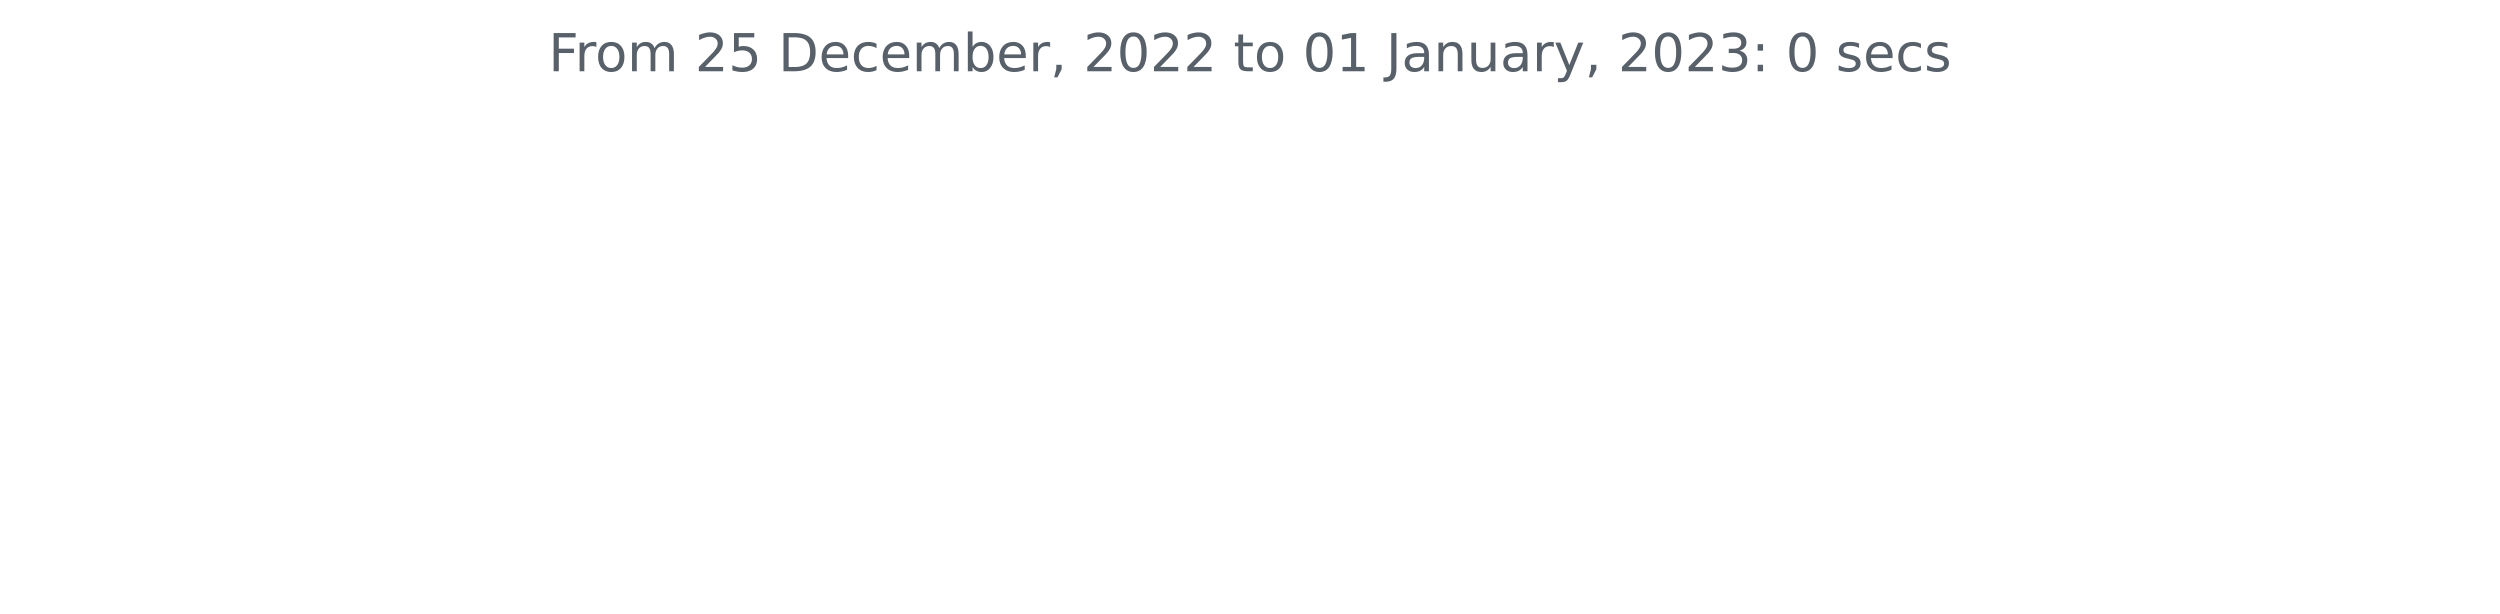
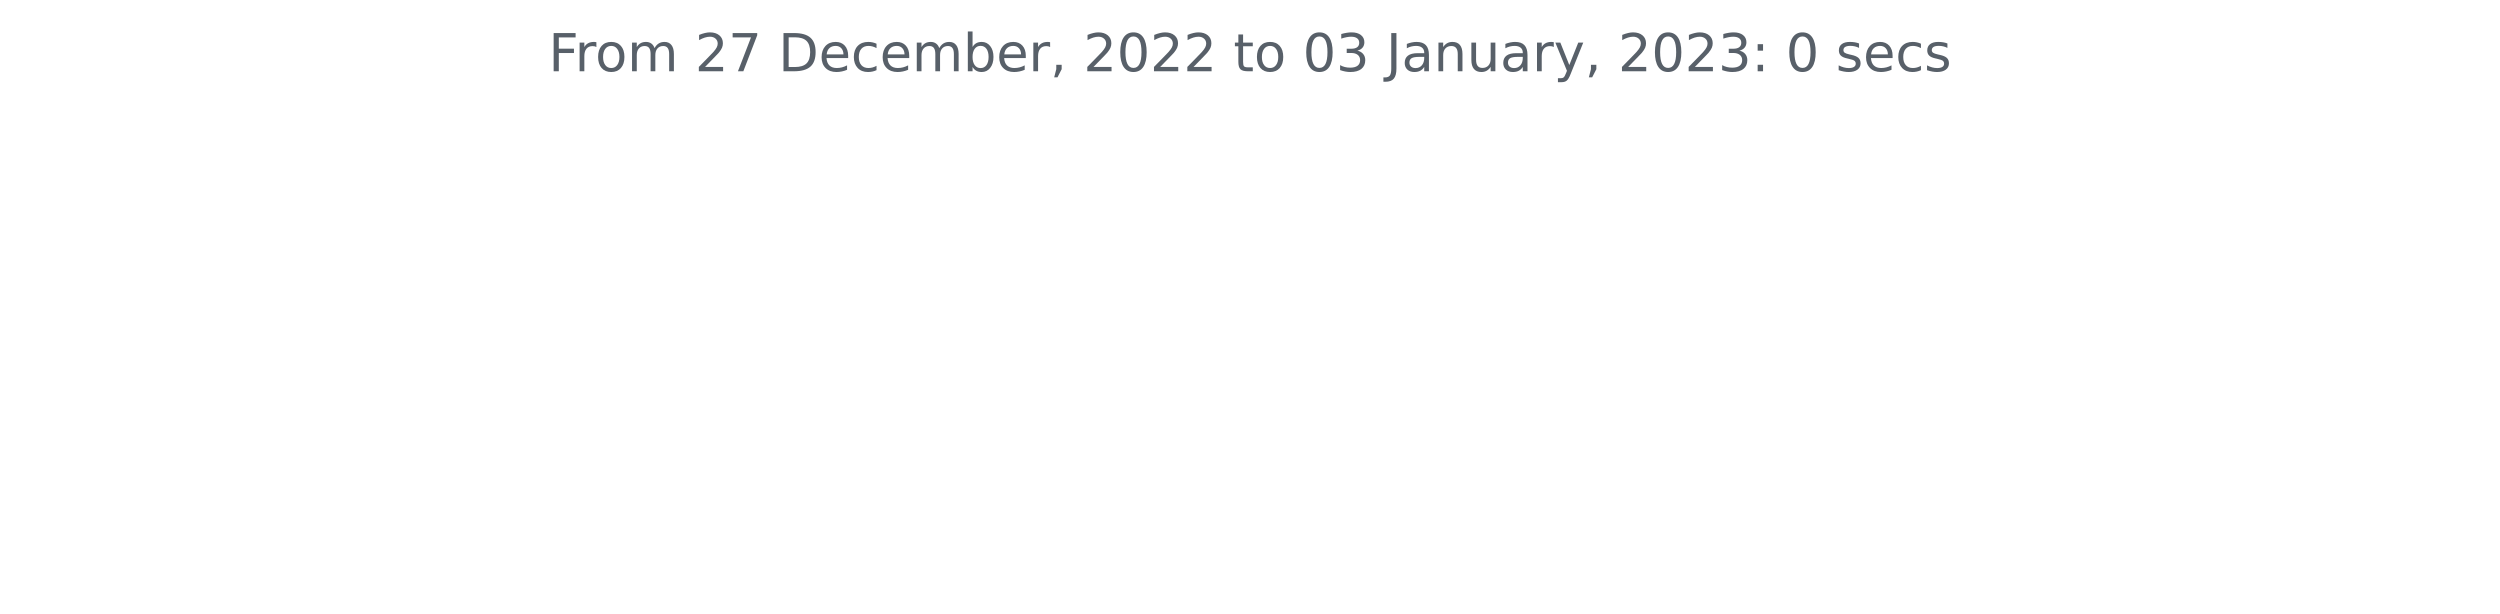
<svg xmlns="http://www.w3.org/2000/svg" xmlns:xlink="http://www.w3.org/1999/xlink" width="572.4pt" height="140.398pt" viewBox="0 0 572.4 140.398" version="1.1">
  <defs>
    <style type="text/css">*{stroke-linejoin: round; stroke-linecap: butt}</style>
  </defs>
  <g id="figure_1">
    <g id="patch_1">
      <path d="M 0 140.398  L 572.4 140.398  L 572.4 0  L 0 0  L 0 140.398  z " style="fill: none" />
    </g>
    <g id="axes_1">
      <g id="matplotlib.axis_1" />
      <g id="matplotlib.axis_2" />
      <g id="text_1">
        <g style="fill: #586069" transform="translate(125.5856 16.31812)scale(0.12 -0.12)">
          <defs>
            <path id="DejaVuSans-46" d="M 628 4666  L 3309 4666  L 3309 4134  L 1259 4134  L 1259 2759  L 3109 2759  L 3109 2228  L 1259 2228  L 1259 0  L 628 0  L 628 4666  z " transform="scale(0.015625)" />
            <path id="DejaVuSans-72" d="M 2631 2963  Q 2534 3019 2420 3045  Q 2306 3072 2169 3072  Q 1681 3072 1420 2755  Q 1159 2438 1159 1844  L 1159 0  L 581 0  L 581 3500  L 1159 3500  L 1159 2956  Q 1341 3275 1631 3429  Q 1922 3584 2338 3584  Q 2397 3584 2469 3576  Q 2541 3569 2628 3553  L 2631 2963  z " transform="scale(0.015625)" />
            <path id="DejaVuSans-6f" d="M 1959 3097  Q 1497 3097 1228 2736  Q 959 2375 959 1747  Q 959 1119 1226 758  Q 1494 397 1959 397  Q 2419 397 2687 759  Q 2956 1122 2956 1747  Q 2956 2369 2687 2733  Q 2419 3097 1959 3097  z M 1959 3584  Q 2709 3584 3137 3096  Q 3566 2609 3566 1747  Q 3566 888 3137 398  Q 2709 -91 1959 -91  Q 1206 -91 779 398  Q 353 888 353 1747  Q 353 2609 779 3096  Q 1206 3584 1959 3584  z " transform="scale(0.015625)" />
            <path id="DejaVuSans-6d" d="M 3328 2828  Q 3544 3216 3844 3400  Q 4144 3584 4550 3584  Q 5097 3584 5394 3201  Q 5691 2819 5691 2113  L 5691 0  L 5113 0  L 5113 2094  Q 5113 2597 4934 2840  Q 4756 3084 4391 3084  Q 3944 3084 3684 2787  Q 3425 2491 3425 1978  L 3425 0  L 2847 0  L 2847 2094  Q 2847 2600 2669 2842  Q 2491 3084 2119 3084  Q 1678 3084 1418 2786  Q 1159 2488 1159 1978  L 1159 0  L 581 0  L 581 3500  L 1159 3500  L 1159 2956  Q 1356 3278 1631 3431  Q 1906 3584 2284 3584  Q 2666 3584 2933 3390  Q 3200 3197 3328 2828  z " transform="scale(0.015625)" />
            <path id="DejaVuSans-20" transform="scale(0.015625)" />
            <path id="DejaVuSans-32" d="M 1228 531  L 3431 531  L 3431 0  L 469 0  L 469 531  Q 828 903 1448 1529  Q 2069 2156 2228 2338  Q 2531 2678 2651 2914  Q 2772 3150 2772 3378  Q 2772 3750 2511 3984  Q 2250 4219 1831 4219  Q 1534 4219 1204 4116  Q 875 4013 500 3803  L 500 4441  Q 881 4594 1212 4672  Q 1544 4750 1819 4750  Q 2544 4750 2975 4387  Q 3406 4025 3406 3419  Q 3406 3131 3298 2873  Q 3191 2616 2906 2266  Q 2828 2175 2409 1742  Q 1991 1309 1228 531  z " transform="scale(0.015625)" />
-             <path id="DejaVuSans-35" d="M 691 4666  L 3169 4666  L 3169 4134  L 1269 4134  L 1269 2991  Q 1406 3038 1543 3061  Q 1681 3084 1819 3084  Q 2600 3084 3056 2656  Q 3513 2228 3513 1497  Q 3513 744 3044 326  Q 2575 -91 1722 -91  Q 1428 -91 1123 -41  Q 819 9 494 109  L 494 744  Q 775 591 1075 516  Q 1375 441 1709 441  Q 2250 441 2565 725  Q 2881 1009 2881 1497  Q 2881 1984 2565 2268  Q 2250 2553 1709 2553  Q 1456 2553 1204 2497  Q 953 2441 691 2322  L 691 4666  z " transform="scale(0.015625)" />
+             <path id="DejaVuSans-37" d="M 525 4666  L 3525 4666  L 3525 4397  L 1831 0  L 1172 0  L 2766 4134  L 525 4134  L 525 4666  z " transform="scale(0.015625)" />
            <path id="DejaVuSans-44" d="M 1259 4147  L 1259 519  L 2022 519  Q 2988 519 3436 956  Q 3884 1394 3884 2338  Q 3884 3275 3436 3711  Q 2988 4147 2022 4147  L 1259 4147  z M 628 4666  L 1925 4666  Q 3281 4666 3915 4102  Q 4550 3538 4550 2338  Q 4550 1131 3912 565  Q 3275 0 1925 0  L 628 0  L 628 4666  z " transform="scale(0.015625)" />
            <path id="DejaVuSans-65" d="M 3597 1894  L 3597 1613  L 953 1613  Q 991 1019 1311 708  Q 1631 397 2203 397  Q 2534 397 2845 478  Q 3156 559 3463 722  L 3463 178  Q 3153 47 2828 -22  Q 2503 -91 2169 -91  Q 1331 -91 842 396  Q 353 884 353 1716  Q 353 2575 817 3079  Q 1281 3584 2069 3584  Q 2775 3584 3186 3129  Q 3597 2675 3597 1894  z M 3022 2063  Q 3016 2534 2758 2815  Q 2500 3097 2075 3097  Q 1594 3097 1305 2825  Q 1016 2553 972 2059  L 3022 2063  z " transform="scale(0.015625)" />
            <path id="DejaVuSans-63" d="M 3122 3366  L 3122 2828  Q 2878 2963 2633 3030  Q 2388 3097 2138 3097  Q 1578 3097 1268 2742  Q 959 2388 959 1747  Q 959 1106 1268 751  Q 1578 397 2138 397  Q 2388 397 2633 464  Q 2878 531 3122 666  L 3122 134  Q 2881 22 2623 -34  Q 2366 -91 2075 -91  Q 1284 -91 818 406  Q 353 903 353 1747  Q 353 2603 823 3093  Q 1294 3584 2113 3584  Q 2378 3584 2631 3529  Q 2884 3475 3122 3366  z " transform="scale(0.015625)" />
            <path id="DejaVuSans-62" d="M 3116 1747  Q 3116 2381 2855 2742  Q 2594 3103 2138 3103  Q 1681 3103 1420 2742  Q 1159 2381 1159 1747  Q 1159 1113 1420 752  Q 1681 391 2138 391  Q 2594 391 2855 752  Q 3116 1113 3116 1747  z M 1159 2969  Q 1341 3281 1617 3432  Q 1894 3584 2278 3584  Q 2916 3584 3314 3078  Q 3713 2572 3713 1747  Q 3713 922 3314 415  Q 2916 -91 2278 -91  Q 1894 -91 1617 61  Q 1341 213 1159 525  L 1159 0  L 581 0  L 581 4863  L 1159 4863  L 1159 2969  z " transform="scale(0.015625)" />
            <path id="DejaVuSans-2c" d="M 750 794  L 1409 794  L 1409 256  L 897 -744  L 494 -744  L 750 256  L 750 794  z " transform="scale(0.015625)" />
            <path id="DejaVuSans-30" d="M 2034 4250  Q 1547 4250 1301 3770  Q 1056 3291 1056 2328  Q 1056 1369 1301 889  Q 1547 409 2034 409  Q 2525 409 2770 889  Q 3016 1369 3016 2328  Q 3016 3291 2770 3770  Q 2525 4250 2034 4250  z M 2034 4750  Q 2819 4750 3233 4129  Q 3647 3509 3647 2328  Q 3647 1150 3233 529  Q 2819 -91 2034 -91  Q 1250 -91 836 529  Q 422 1150 422 2328  Q 422 3509 836 4129  Q 1250 4750 2034 4750  z " transform="scale(0.015625)" />
            <path id="DejaVuSans-74" d="M 1172 4494  L 1172 3500  L 2356 3500  L 2356 3053  L 1172 3053  L 1172 1153  Q 1172 725 1289 603  Q 1406 481 1766 481  L 2356 481  L 2356 0  L 1766 0  Q 1100 0 847 248  Q 594 497 594 1153  L 594 3053  L 172 3053  L 172 3500  L 594 3500  L 594 4494  L 1172 4494  z " transform="scale(0.015625)" />
-             <path id="DejaVuSans-31" d="M 794 531  L 1825 531  L 1825 4091  L 703 3866  L 703 4441  L 1819 4666  L 2450 4666  L 2450 531  L 3481 531  L 3481 0  L 794 0  L 794 531  z " transform="scale(0.015625)" />
+             <path id="DejaVuSans-33" d="M 2597 2516  Q 3050 2419 3304 2112  Q 3559 1806 3559 1356  Q 3559 666 3084 287  Q 2609 -91 1734 -91  Q 1441 -91 1130 -33  Q 819 25 488 141  L 488 750  Q 750 597 1062 519  Q 1375 441 1716 441  Q 2309 441 2620 675  Q 2931 909 2931 1356  Q 2931 1769 2642 2001  Q 2353 2234 1838 2234  L 1294 2234  L 1294 2753  L 1863 2753  Q 2328 2753 2575 2939  Q 2822 3125 2822 3475  Q 2822 3834 2567 4026  Q 2313 4219 1838 4219  Q 1578 4219 1281 4162  Q 984 4106 628 3988  L 628 4550  Q 988 4650 1302 4700  Q 1616 4750 1894 4750  Q 2613 4750 3031 4423  Q 3450 4097 3450 3541  Q 3450 3153 3228 2886  Q 3006 2619 2597 2516  z " transform="scale(0.015625)" />
            <path id="DejaVuSans-4a" d="M 628 4666  L 1259 4666  L 1259 325  Q 1259 -519 939 -900  Q 619 -1281 -91 -1281  L -331 -1281  L -331 -750  L -134 -750  Q 284 -750 456 -515  Q 628 -281 628 325  L 628 4666  z " transform="scale(0.015625)" />
            <path id="DejaVuSans-61" d="M 2194 1759  Q 1497 1759 1228 1600  Q 959 1441 959 1056  Q 959 750 1161 570  Q 1363 391 1709 391  Q 2188 391 2477 730  Q 2766 1069 2766 1631  L 2766 1759  L 2194 1759  z M 3341 1997  L 3341 0  L 2766 0  L 2766 531  Q 2569 213 2275 61  Q 1981 -91 1556 -91  Q 1019 -91 701 211  Q 384 513 384 1019  Q 384 1609 779 1909  Q 1175 2209 1959 2209  L 2766 2209  L 2766 2266  Q 2766 2663 2505 2880  Q 2244 3097 1772 3097  Q 1472 3097 1187 3025  Q 903 2953 641 2809  L 641 3341  Q 956 3463 1253 3523  Q 1550 3584 1831 3584  Q 2591 3584 2966 3190  Q 3341 2797 3341 1997  z " transform="scale(0.015625)" />
            <path id="DejaVuSans-6e" d="M 3513 2113  L 3513 0  L 2938 0  L 2938 2094  Q 2938 2591 2744 2837  Q 2550 3084 2163 3084  Q 1697 3084 1428 2787  Q 1159 2491 1159 1978  L 1159 0  L 581 0  L 581 3500  L 1159 3500  L 1159 2956  Q 1366 3272 1645 3428  Q 1925 3584 2291 3584  Q 2894 3584 3203 3211  Q 3513 2838 3513 2113  z " transform="scale(0.015625)" />
            <path id="DejaVuSans-75" d="M 544 1381  L 544 3500  L 1119 3500  L 1119 1403  Q 1119 906 1312 657  Q 1506 409 1894 409  Q 2359 409 2629 706  Q 2900 1003 2900 1516  L 2900 3500  L 3475 3500  L 3475 0  L 2900 0  L 2900 538  Q 2691 219 2414 64  Q 2138 -91 1772 -91  Q 1169 -91 856 284  Q 544 659 544 1381  z M 1991 3584  L 1991 3584  z " transform="scale(0.015625)" />
            <path id="DejaVuSans-79" d="M 2059 -325  Q 1816 -950 1584 -1140  Q 1353 -1331 966 -1331  L 506 -1331  L 506 -850  L 844 -850  Q 1081 -850 1212 -737  Q 1344 -625 1503 -206  L 1606 56  L 191 3500  L 800 3500  L 1894 763  L 2988 3500  L 3597 3500  L 2059 -325  z " transform="scale(0.015625)" />
-             <path id="DejaVuSans-33" d="M 2597 2516  Q 3050 2419 3304 2112  Q 3559 1806 3559 1356  Q 3559 666 3084 287  Q 2609 -91 1734 -91  Q 1441 -91 1130 -33  Q 819 25 488 141  L 488 750  Q 750 597 1062 519  Q 1375 441 1716 441  Q 2309 441 2620 675  Q 2931 909 2931 1356  Q 2931 1769 2642 2001  Q 2353 2234 1838 2234  L 1294 2234  L 1294 2753  L 1863 2753  Q 2328 2753 2575 2939  Q 2822 3125 2822 3475  Q 2822 3834 2567 4026  Q 2313 4219 1838 4219  Q 1578 4219 1281 4162  Q 984 4106 628 3988  L 628 4550  Q 988 4650 1302 4700  Q 1616 4750 1894 4750  Q 2613 4750 3031 4423  Q 3450 4097 3450 3541  Q 3450 3153 3228 2886  Q 3006 2619 2597 2516  z " transform="scale(0.015625)" />
            <path id="DejaVuSans-3a" d="M 750 794  L 1409 794  L 1409 0  L 750 0  L 750 794  z M 750 3309  L 1409 3309  L 1409 2516  L 750 2516  L 750 3309  z " transform="scale(0.015625)" />
            <path id="DejaVuSans-73" d="M 2834 3397  L 2834 2853  Q 2591 2978 2328 3040  Q 2066 3103 1784 3103  Q 1356 3103 1142 2972  Q 928 2841 928 2578  Q 928 2378 1081 2264  Q 1234 2150 1697 2047  L 1894 2003  Q 2506 1872 2764 1633  Q 3022 1394 3022 966  Q 3022 478 2636 193  Q 2250 -91 1575 -91  Q 1294 -91 989 -36  Q 684 19 347 128  L 347 722  Q 666 556 975 473  Q 1284 391 1588 391  Q 1994 391 2212 530  Q 2431 669 2431 922  Q 2431 1156 2273 1281  Q 2116 1406 1581 1522  L 1381 1569  Q 847 1681 609 1914  Q 372 2147 372 2553  Q 372 3047 722 3315  Q 1072 3584 1716 3584  Q 2034 3584 2315 3537  Q 2597 3491 2834 3397  z " transform="scale(0.015625)" />
          </defs>
          <use xlink:href="#DejaVuSans-46" />
          <use xlink:href="#DejaVuSans-72" x="50.27" />
          <use xlink:href="#DejaVuSans-6f" x="89.133" />
          <use xlink:href="#DejaVuSans-6d" x="150.314" />
          <use xlink:href="#DejaVuSans-20" x="247.727" />
          <use xlink:href="#DejaVuSans-32" x="279.514" />
-           <use xlink:href="#DejaVuSans-35" x="343.137" />
+           <use xlink:href="#DejaVuSans-37" x="343.137" />
          <use xlink:href="#DejaVuSans-20" x="406.76" />
          <use xlink:href="#DejaVuSans-44" x="438.547" />
          <use xlink:href="#DejaVuSans-65" x="515.549" />
          <use xlink:href="#DejaVuSans-63" x="577.072" />
          <use xlink:href="#DejaVuSans-65" x="632.053" />
          <use xlink:href="#DejaVuSans-6d" x="693.576" />
          <use xlink:href="#DejaVuSans-62" x="790.988" />
          <use xlink:href="#DejaVuSans-65" x="854.465" />
          <use xlink:href="#DejaVuSans-72" x="915.988" />
          <use xlink:href="#DejaVuSans-2c" x="957.102" />
          <use xlink:href="#DejaVuSans-20" x="988.889" />
          <use xlink:href="#DejaVuSans-32" x="1020.676" />
          <use xlink:href="#DejaVuSans-30" x="1084.299" />
          <use xlink:href="#DejaVuSans-32" x="1147.922" />
          <use xlink:href="#DejaVuSans-32" x="1211.545" />
          <use xlink:href="#DejaVuSans-20" x="1275.168" />
          <use xlink:href="#DejaVuSans-74" x="1306.955" />
          <use xlink:href="#DejaVuSans-6f" x="1346.164" />
          <use xlink:href="#DejaVuSans-20" x="1407.346" />
          <use xlink:href="#DejaVuSans-30" x="1439.133" />
-           <use xlink:href="#DejaVuSans-31" x="1502.756" />
+           <use xlink:href="#DejaVuSans-33" x="1502.756" />
          <use xlink:href="#DejaVuSans-20" x="1566.379" />
          <use xlink:href="#DejaVuSans-4a" x="1598.166" />
          <use xlink:href="#DejaVuSans-61" x="1627.658" />
          <use xlink:href="#DejaVuSans-6e" x="1688.938" />
          <use xlink:href="#DejaVuSans-75" x="1752.316" />
          <use xlink:href="#DejaVuSans-61" x="1815.695" />
          <use xlink:href="#DejaVuSans-72" x="1876.975" />
          <use xlink:href="#DejaVuSans-79" x="1918.088" />
          <use xlink:href="#DejaVuSans-2c" x="1977.268" />
          <use xlink:href="#DejaVuSans-20" x="2009.055" />
          <use xlink:href="#DejaVuSans-32" x="2040.842" />
          <use xlink:href="#DejaVuSans-30" x="2104.465" />
          <use xlink:href="#DejaVuSans-32" x="2168.088" />
          <use xlink:href="#DejaVuSans-33" x="2231.711" />
          <use xlink:href="#DejaVuSans-3a" x="2295.334" />
          <use xlink:href="#DejaVuSans-20" x="2329.025" />
          <use xlink:href="#DejaVuSans-30" x="2360.812" />
          <use xlink:href="#DejaVuSans-20" x="2424.436" />
          <use xlink:href="#DejaVuSans-73" x="2456.223" />
          <use xlink:href="#DejaVuSans-65" x="2508.322" />
          <use xlink:href="#DejaVuSans-63" x="2569.846" />
          <use xlink:href="#DejaVuSans-73" x="2624.826" />
        </g>
      </g>
    </g>
  </g>
</svg>
